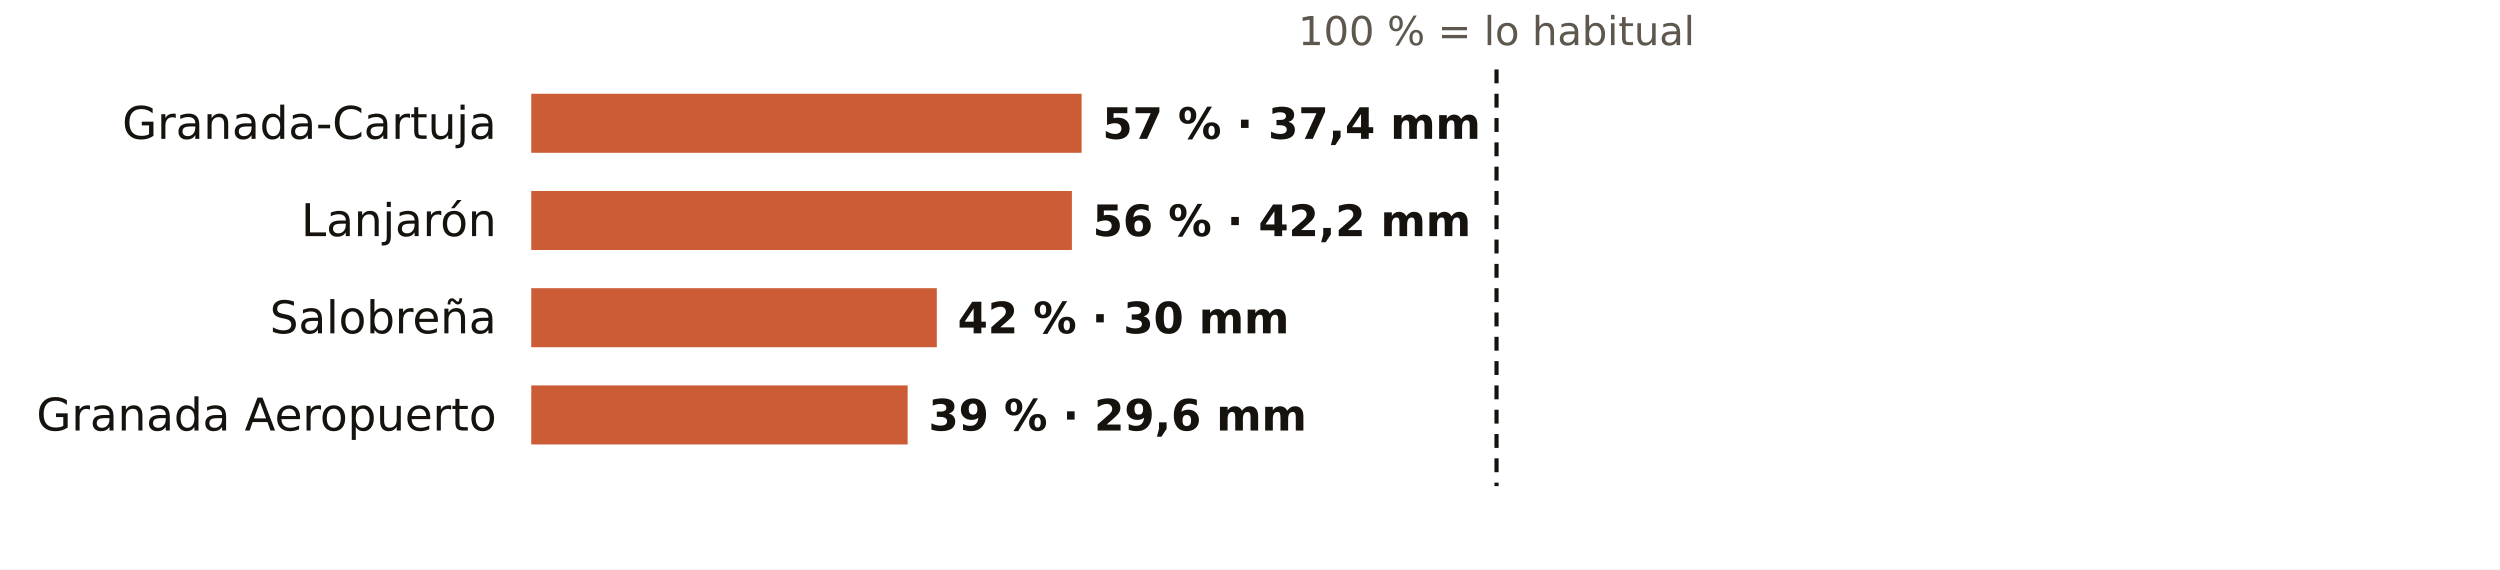
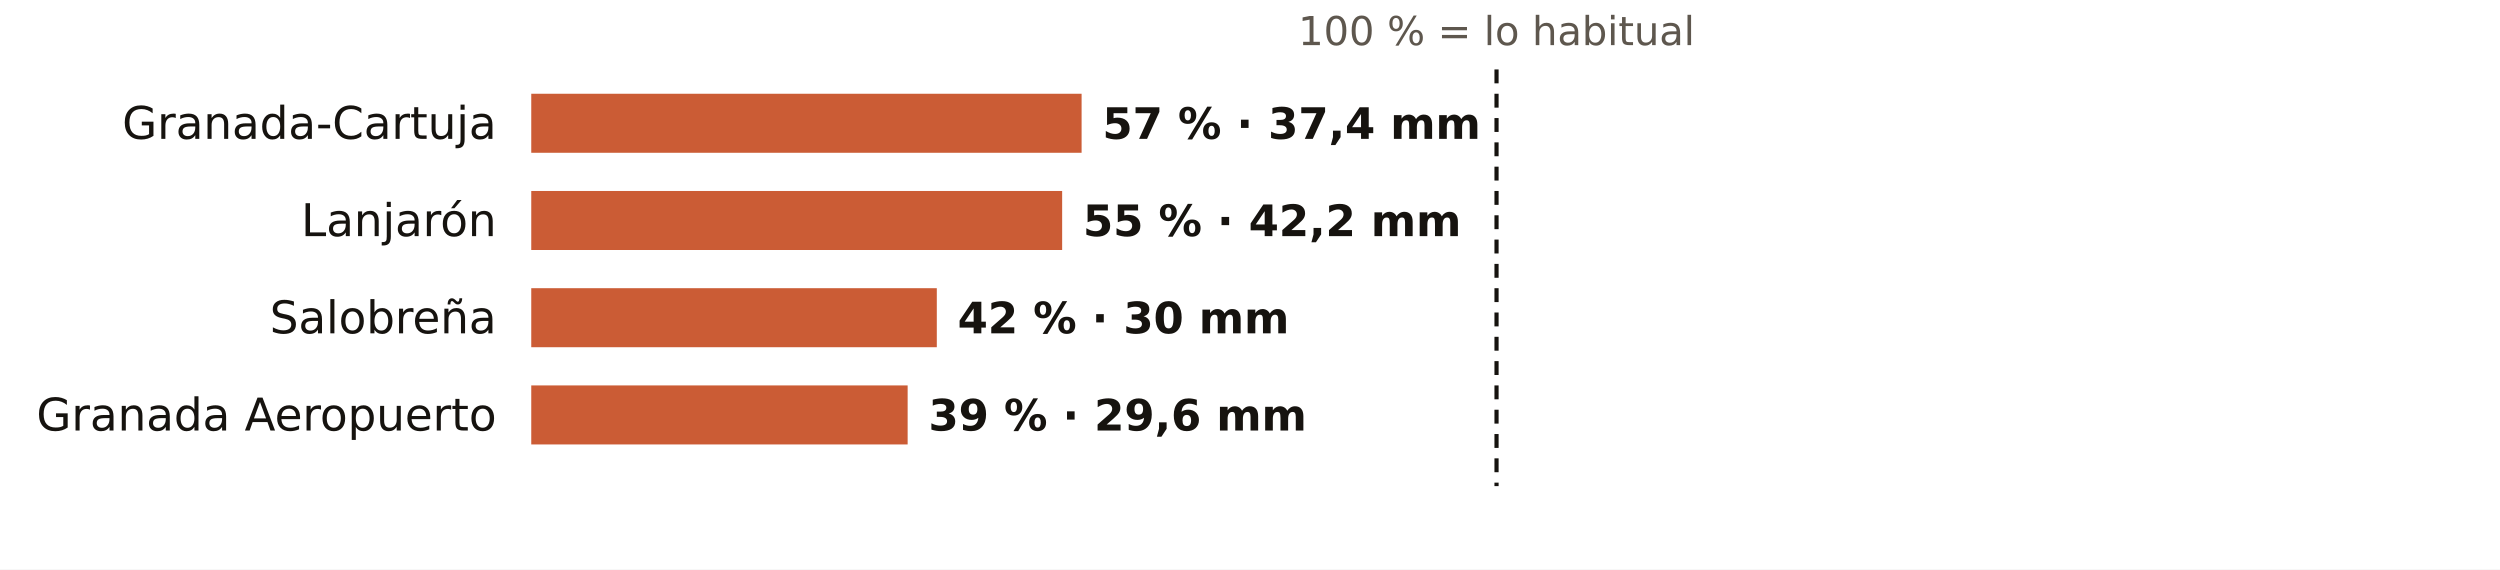
<svg xmlns="http://www.w3.org/2000/svg" viewBox="0 0 720 164" width="720" height="164" role="img" aria-label="El otoño en los pluviómetros de AEMET de Granada: % de lo habitual">
  <rect width="720" height="164" fill="#FFFFFF" />
  <text x="431.0" y="13.0" font-size="11.5" fill="#5E574E" text-anchor="middle" font-weight="400" font-family="Public Sans, DejaVu Sans, Arial, sans-serif">100 % = lo habitual</text>
  <text x="143.0" y="40.0" font-size="13" fill="#16130F" text-anchor="end" font-weight="500" font-family="Public Sans, DejaVu Sans, Arial, sans-serif">Granada-Cartuja</text>
  <rect x="153" y="27" width="158.5" height="17" fill="#C4461A" opacity="0.88" />
  <text x="317.5" y="40.0" font-size="12.5" fill="#16130F" text-anchor="start" font-weight="600" font-family="Public Sans, DejaVu Sans, Arial, sans-serif">57 % · 37,4 mm</text>
  <text x="143.0" y="68.0" font-size="13" fill="#16130F" text-anchor="end" font-weight="500" font-family="Public Sans, DejaVu Sans, Arial, sans-serif">Lanjarón</text>
-   <rect x="153" y="55" width="155.7" height="17" fill="#C4461A" opacity="0.88" />
-   <text x="314.7" y="68.0" font-size="12.5" fill="#16130F" text-anchor="start" font-weight="600" font-family="Public Sans, DejaVu Sans, Arial, sans-serif">56 % · 42,2 mm</text>
+   <rect x="153" y="55" width="152.9" height="17" fill="#C4461A" opacity="0.88" />
+   <text x="311.9" y="68.0" font-size="12.5" fill="#16130F" text-anchor="start" font-weight="600" font-family="Public Sans, DejaVu Sans, Arial, sans-serif">55 % · 42,2 mm</text>
  <text x="143.0" y="96.0" font-size="13" fill="#16130F" text-anchor="end" font-weight="500" font-family="Public Sans, DejaVu Sans, Arial, sans-serif">Salobreña</text>
  <rect x="153" y="83" width="116.8" height="17" fill="#C4461A" opacity="0.88" />
  <text x="275.8" y="96.0" font-size="12.5" fill="#16130F" text-anchor="start" font-weight="600" font-family="Public Sans, DejaVu Sans, Arial, sans-serif">42 % · 30 mm</text>
  <text x="143.0" y="124.0" font-size="13" fill="#16130F" text-anchor="end" font-weight="500" font-family="Public Sans, DejaVu Sans, Arial, sans-serif">Granada Aeropuerto</text>
  <rect x="153" y="111" width="108.4" height="17" fill="#C4461A" opacity="0.88" />
  <text x="267.4" y="124.0" font-size="12.5" fill="#16130F" text-anchor="start" font-weight="600" font-family="Public Sans, DejaVu Sans, Arial, sans-serif">39 % · 29,6 mm</text>
  <line x1="431.0" x2="431.0" y1="20" y2="140" stroke="#16130F" stroke-width="1.2" stroke-dasharray="4 3" />
</svg>
